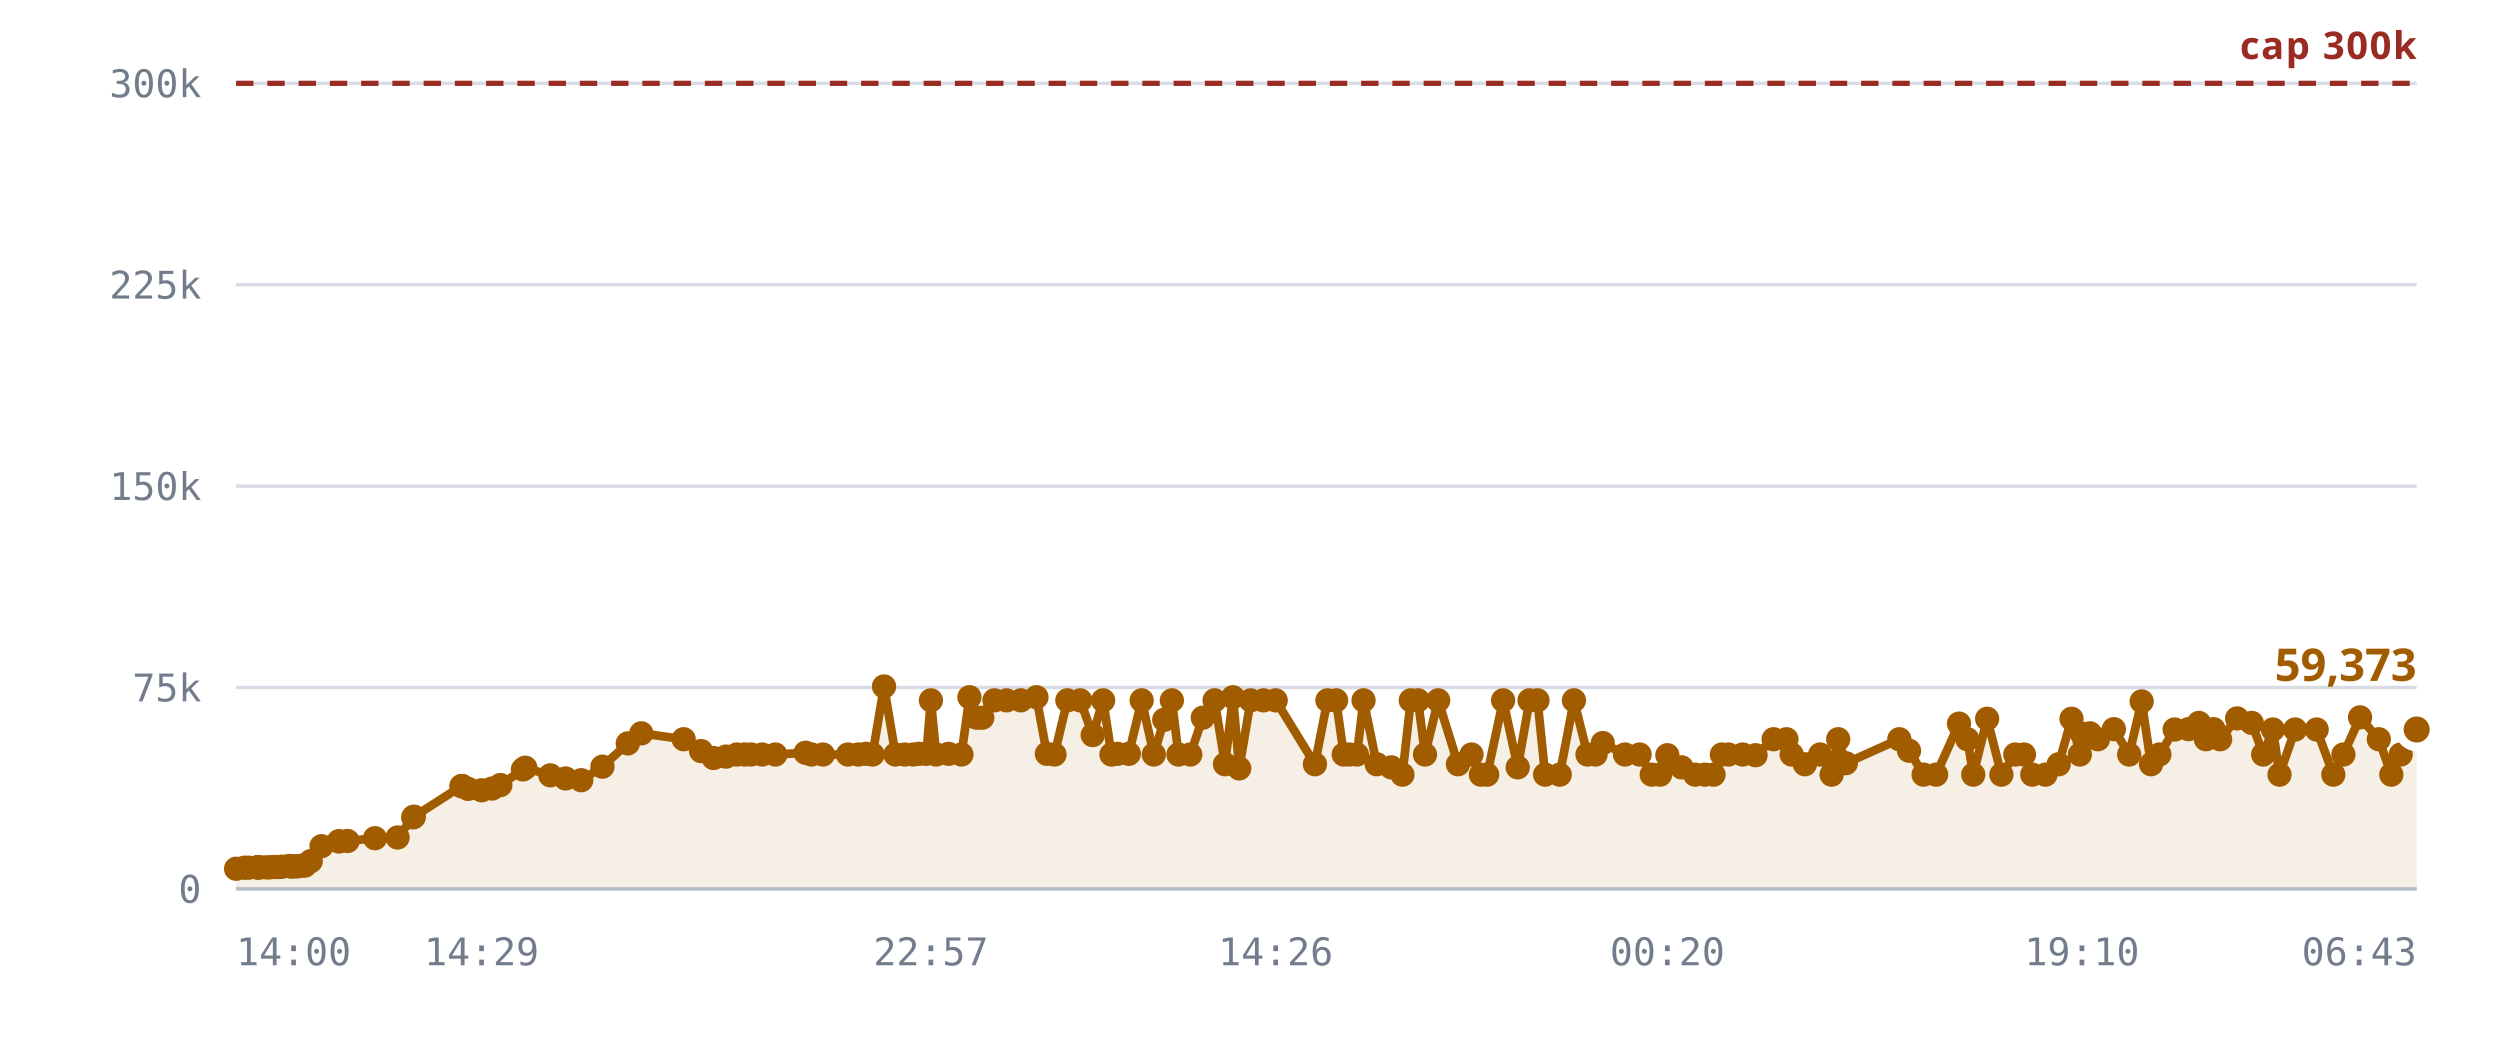
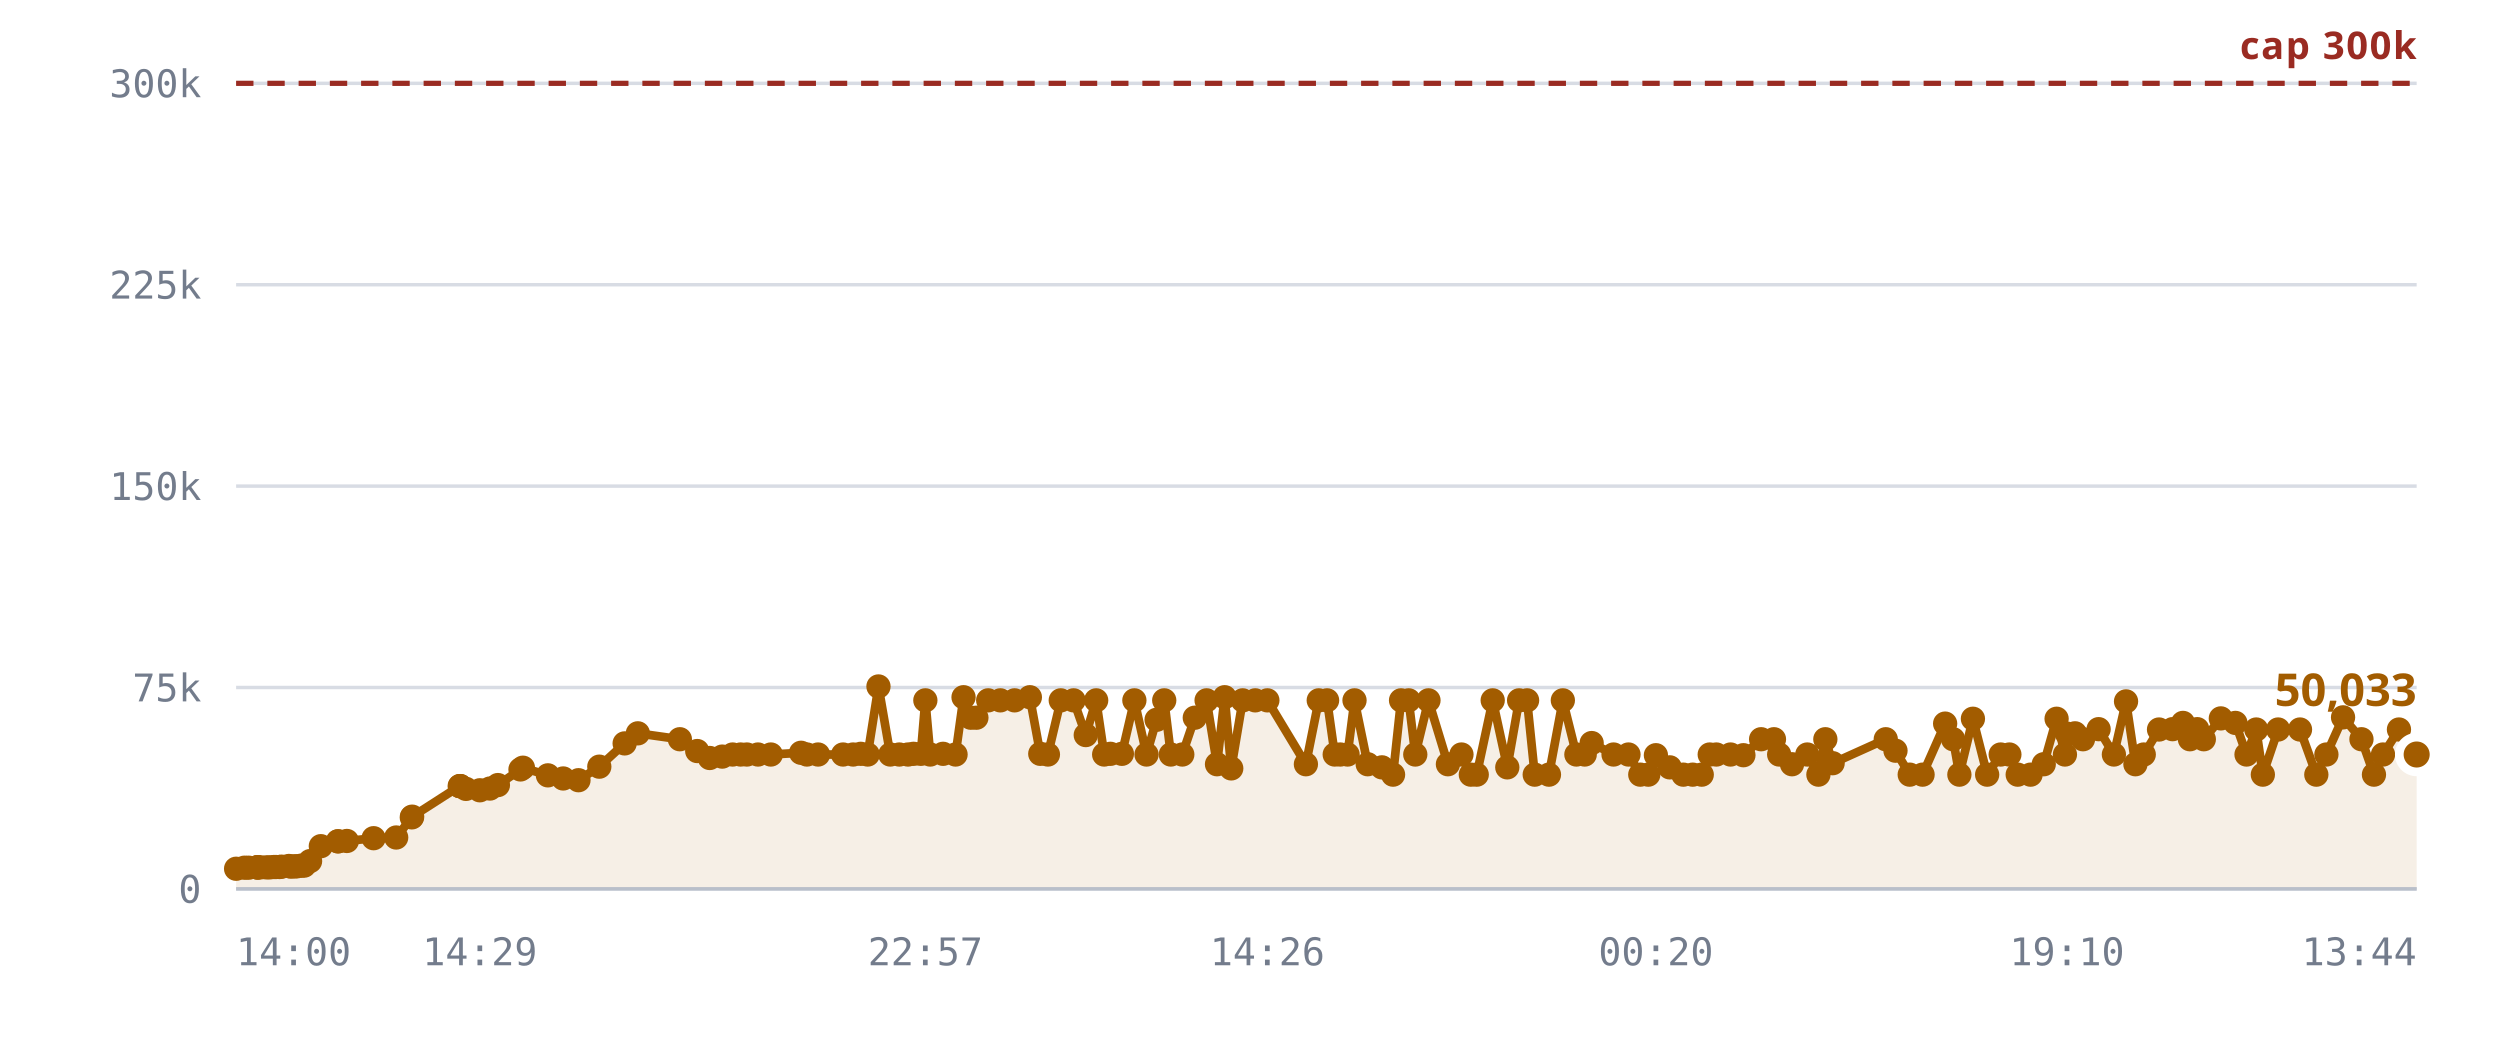
<svg xmlns="http://www.w3.org/2000/svg" viewBox="0 0 720 300" role="img" aria-label="Rooms against the 300,000 cap">
  <style>
    .grid      { stroke: var(--chart-grid, #d8dce4); stroke-width: 1; }
    .cap       { stroke: var(--chart-cap, #9a2b22); stroke-width: 1.5; stroke-dasharray: 5 4; }
    .cap-label { fill: var(--chart-cap, #9a2b22); font: 600 11px Archivo, system-ui, sans-serif; letter-spacing: .04em; }
    .tick      { fill: var(--chart-muted, #737c8c); font: 500 11px "IBM Plex Mono", ui-monospace, monospace; }
    .tick-y    { text-anchor: end; }
    .tick-x    { text-anchor: middle; }
    .series    { fill: none; stroke: var(--chart-line, #a25c00); stroke-width: 2.5; stroke-linejoin: round; stroke-linecap: round; }
    .fill      { fill: var(--chart-fill, rgba(162,92,0,.10)); stroke: none; }
    .dot       { fill: var(--chart-line, #a25c00); }
    .dot-last  { stroke: var(--chart-bg, #fff); stroke-width: 2.5; }
    .end-label { fill: var(--chart-line, #a25c00); font: 700 13px Archivo, system-ui, sans-serif; }
    .axis      { stroke: var(--chart-axis, #b9bfca); stroke-width: 1; }
  </style>
  <line x1="68" y1="256.0" x2="696" y2="256.0" class="grid" />
  <text x="58" y="260.0" class="tick tick-y">0</text>
  <line x1="68" y1="198.0" x2="696" y2="198.0" class="grid" />
  <text x="58" y="202.0" class="tick tick-y">75k</text>
  <line x1="68" y1="140.0" x2="696" y2="140.0" class="grid" />
  <text x="58" y="144.0" class="tick tick-y">150k</text>
  <line x1="68" y1="82.0" x2="696" y2="82.0" class="grid" />
  <text x="58" y="86.0" class="tick tick-y">225k</text>
  <line x1="68" y1="24.0" x2="696" y2="24.0" class="grid" />
  <text x="58" y="28.0" class="tick tick-y">300k</text>
-   <path d="M68.0,250.2 L70.4,249.9 L71.6,249.9 L74.1,249.8 L74.2,249.8 L74.2,249.8 L74.4,249.8 L75.1,249.8 L76.8,249.8 L77.7,249.8 L78.9,249.7 L79.6,249.7 L80.6,249.7 L81.2,249.6 L83.3,249.4 L83.9,249.6 L85.1,249.5 L85.7,249.5 L87.0,249.3 L87.8,249.3 L89.5,248.0 L92.6,243.7 L97.6,242.3 L97.6,242.3 L100.1,242.2 L108.0,241.4 L114.5,241.2 L119.0,235.4 L119.2,235.2 L132.9,226.4 L133.0,226.4 L133.1,226.4 L134.8,227.2 L138.7,227.6 L141.7,227.1 L144.1,226.1 L150.6,221.6 L151.3,221.1 L158.5,223.3 L162.9,224.2 L167.4,224.7 L173.5,220.8 L180.8,214.1 L184.7,211.2 L196.9,212.9 L201.9,216.3 L205.5,218.3 L209.1,217.9 L212.2,217.3 L214.5,217.3 L216.3,217.3 L219.5,217.3 L223.3,217.3 L232.0,216.8 L233.7,217.3 L237.0,217.3 L244.2,217.3 L247.2,217.3 L249.4,217.1 L251.3,217.3 L254.6,197.7 L257.9,217.3 L260.6,217.3 L263.0,217.3 L264.7,217.1 L266.8,217.1 L268.1,201.7 L269.6,217.3 L273.2,217.1 L276.9,217.3 L279.2,200.8 L281.3,206.7 L282.9,206.7 L286.4,201.7 L289.9,201.7 L294.0,201.7 L298.5,200.8 L301.5,217.1 L303.7,217.3 L307.4,201.7 L311.1,201.7 L314.7,211.7 L317.7,201.7 L320.1,217.3 L321.8,217.1 L325.1,217.1 L328.8,201.7 L332.3,217.3 L335.3,207.3 L337.5,201.7 L339.4,217.3 L342.8,217.3 L346.4,206.7 L349.8,201.7 L352.8,220.1 L355.1,200.8 L356.9,221.3 L360.2,201.7 L363.9,201.7 L367.4,201.7 L378.7,220.1 L382.3,201.7 L384.8,201.7 L387.0,217.3 L388.6,217.3 L390.8,217.3 L392.7,201.7 L396.5,220.1 L400.7,221.0 L403.9,223.1 L406.3,201.7 L408.4,201.7 L410.4,217.3 L414.2,201.7 L419.9,220.1 L423.8,217.3 L426.5,223.1 L428.3,223.1 L432.9,201.7 L437.1,221.0 L440.5,201.7 L442.8,201.7 L445.0,223.1 L449.2,223.1 L453.3,201.7 L457.2,217.3 L459.5,217.3 L461.6,214.0 L468.0,217.3 L472.2,217.3 L475.7,223.1 L478.1,223.1 L480.2,217.5 L484.3,221.0 L488.2,223.1 L491.0,223.1 L493.5,223.1 L495.9,217.3 L497.8,217.3 L501.9,217.3 L505.6,217.5 L510.8,212.9 L514.5,212.9 L516.0,217.3 L519.8,220.1 L524.2,217.3 L527.5,223.1 L529.4,212.9 L531.6,219.8 L547.0,212.9 L549.8,216.2 L554.0,223.1 L557.6,223.1 L564.2,208.4 L566.6,212.9 L568.3,223.1 L572.3,207.0 L576.4,223.1 L580.4,217.3 L582.9,217.3 L585.3,223.1 L589.1,223.1 L592.9,220.1 L596.6,207.0 L599.0,217.3 L599.6,211.3 L601.9,211.2 L604.2,212.9 L608.8,210.0 L613.2,217.3 L616.8,202.0 L619.5,220.1 L621.9,217.3 L626.3,210.1 L630.3,210.0 L633.3,208.2 L635.3,212.9 L637.5,210.0 L639.4,212.9 L644.3,206.9 L648.5,208.2 L651.8,217.3 L654.6,210.1 L656.5,223.1 L661.0,210.1 L667.2,210.1 L672.0,223.1 L674.9,217.3 L679.7,206.6 L685.1,212.9 L688.7,223.1 L691.4,217.3 L696.0,210.1 L696.0,256.0 L68.0,256.0 Z" class="fill" />
+   <path d="M68.0,250.2 L70.4,249.9 L71.6,249.9 L74.0,249.8 L74.1,249.8 L74.1,249.8 L74.4,249.8 L75.0,249.8 L76.7,249.8 L77.7,249.8 L78.9,249.7 L79.5,249.7 L80.5,249.7 L81.1,249.6 L83.2,249.4 L83.8,249.6 L84.9,249.5 L85.5,249.5 L86.8,249.3 L87.6,249.3 L89.3,248.0 L92.4,243.7 L97.3,242.3 L97.4,242.3 L99.9,242.2 L107.6,241.4 L114.1,241.2 L118.6,235.4 L118.7,235.2 L132.4,226.4 L132.5,226.4 L132.6,226.4 L134.2,227.2 L138.2,227.6 L141.1,227.1 L143.4,226.1 L149.9,221.6 L150.6,221.1 L157.8,223.3 L162.2,224.2 L166.6,224.7 L172.6,220.8 L179.9,214.1 L183.7,211.2 L195.8,212.9 L200.8,216.3 L204.4,218.3 L208.0,217.9 L211.0,217.3 L213.3,217.3 L215.1,217.3 L218.3,217.3 L222.0,217.3 L230.7,216.8 L232.4,217.3 L235.6,217.3 L242.8,217.3 L245.7,217.3 L247.9,217.1 L249.9,217.3 L253.0,197.7 L256.4,217.3 L259.0,217.3 L261.5,217.3 L263.1,217.1 L265.2,217.1 L266.5,201.7 L267.9,217.3 L271.6,217.1 L275.2,217.3 L277.5,200.8 L279.6,206.7 L281.2,206.7 L284.6,201.7 L288.1,201.7 L292.2,201.7 L296.6,200.8 L299.6,217.1 L301.8,217.3 L305.5,201.7 L309.2,201.7 L312.7,211.7 L315.7,201.7 L318.0,217.3 L319.8,217.1 L323.1,217.1 L326.7,201.7 L330.2,217.3 L333.1,207.3 L335.3,201.7 L337.2,217.3 L340.5,217.3 L344.1,206.7 L347.5,201.7 L350.5,220.1 L352.7,200.8 L354.6,221.3 L357.9,201.7 L361.5,201.7 L365.0,201.7 L376.1,220.1 L379.8,201.7 L382.2,201.7 L384.4,217.3 L386.0,217.3 L388.1,217.3 L390.1,201.7 L393.9,220.1 L398.0,221.0 L401.2,223.1 L403.5,201.7 L405.7,201.7 L407.6,217.3 L411.4,201.7 L417.0,220.1 L420.9,217.3 L423.6,223.1 L425.3,223.1 L429.9,201.7 L434.1,221.0 L437.5,201.7 L439.8,201.7 L442.0,223.1 L446.1,223.1 L450.1,201.7 L454.0,217.3 L456.4,217.3 L458.4,214.0 L464.7,217.3 L469.0,217.3 L472.4,223.1 L474.7,223.1 L476.9,217.5 L480.9,221.0 L484.8,223.1 L487.5,223.1 L490.1,223.1 L492.4,217.3 L494.3,217.3 L498.4,217.3 L502.1,217.5 L507.2,212.9 L510.9,212.9 L512.4,217.3 L516.1,220.1 L520.5,217.3 L523.7,223.1 L525.7,212.9 L527.8,219.8 L543.1,212.9 L545.9,216.2 L550.0,223.1 L553.7,223.1 L560.2,208.4 L562.5,212.9 L564.3,223.1 L568.2,207.0 L572.3,223.1 L576.2,217.3 L578.7,217.3 L581.1,223.1 L584.8,223.1 L588.6,220.1 L592.3,207.0 L594.7,217.3 L595.3,211.3 L597.6,211.2 L599.9,212.9 L604.4,210.0 L608.8,217.3 L612.3,202.0 L615.0,220.1 L617.4,217.3 L621.8,210.1 L625.7,210.0 L628.7,208.2 L630.7,212.9 L632.8,210.0 L634.7,212.9 L639.6,206.9 L643.8,208.2 L647.0,217.3 L649.8,210.1 L651.7,223.1 L656.1,210.1 L662.4,210.1 L667.1,223.1 L670.0,217.3 L674.8,206.6 L680.1,212.9 L683.7,223.1 L686.3,217.3 L690.9,210.1 L696.0,217.3 L696.0,256.0 L68.0,256.0 Z" class="fill" />
  <line x1="68" y1="24.0" x2="696" y2="24.0" class="cap" />
  <text x="696" y="17.0" class="cap-label" text-anchor="end">cap 300k</text>
-   <path d="M68.0,250.2 L70.4,249.9 L71.6,249.9 L74.1,249.8 L74.2,249.8 L74.2,249.8 L74.4,249.8 L75.1,249.8 L76.8,249.8 L77.7,249.8 L78.9,249.7 L79.6,249.7 L80.6,249.7 L81.2,249.6 L83.3,249.4 L83.9,249.6 L85.1,249.5 L85.7,249.5 L87.0,249.3 L87.8,249.3 L89.5,248.0 L92.6,243.7 L97.6,242.3 L97.6,242.3 L100.1,242.2 L108.0,241.4 L114.5,241.2 L119.0,235.4 L119.2,235.2 L132.9,226.4 L133.0,226.4 L133.1,226.4 L134.8,227.2 L138.7,227.6 L141.7,227.1 L144.1,226.1 L150.6,221.6 L151.3,221.1 L158.5,223.3 L162.9,224.2 L167.4,224.7 L173.5,220.8 L180.8,214.1 L184.7,211.2 L196.9,212.9 L201.9,216.3 L205.5,218.3 L209.1,217.9 L212.2,217.3 L214.5,217.3 L216.3,217.3 L219.5,217.3 L223.3,217.3 L232.0,216.8 L233.7,217.3 L237.0,217.3 L244.2,217.3 L247.2,217.3 L249.4,217.1 L251.3,217.3 L254.6,197.7 L257.9,217.3 L260.6,217.3 L263.0,217.3 L264.7,217.1 L266.8,217.1 L268.1,201.7 L269.6,217.3 L273.2,217.1 L276.9,217.3 L279.2,200.8 L281.3,206.7 L282.9,206.7 L286.4,201.7 L289.9,201.7 L294.0,201.7 L298.5,200.8 L301.5,217.1 L303.7,217.3 L307.4,201.7 L311.1,201.7 L314.7,211.7 L317.7,201.7 L320.1,217.3 L321.8,217.1 L325.1,217.1 L328.8,201.7 L332.3,217.3 L335.3,207.3 L337.5,201.7 L339.4,217.3 L342.8,217.3 L346.4,206.7 L349.8,201.7 L352.8,220.1 L355.1,200.8 L356.9,221.3 L360.2,201.7 L363.9,201.7 L367.4,201.7 L378.7,220.1 L382.3,201.7 L384.8,201.7 L387.0,217.3 L388.6,217.3 L390.8,217.3 L392.7,201.7 L396.5,220.1 L400.7,221.0 L403.9,223.1 L406.3,201.7 L408.4,201.7 L410.4,217.3 L414.2,201.7 L419.9,220.1 L423.8,217.3 L426.5,223.1 L428.3,223.1 L432.9,201.7 L437.1,221.0 L440.5,201.7 L442.8,201.7 L445.0,223.1 L449.2,223.1 L453.3,201.7 L457.2,217.3 L459.5,217.3 L461.6,214.0 L468.0,217.3 L472.2,217.3 L475.7,223.1 L478.1,223.1 L480.2,217.5 L484.3,221.0 L488.2,223.1 L491.0,223.1 L493.5,223.1 L495.9,217.3 L497.8,217.3 L501.9,217.3 L505.6,217.5 L510.8,212.9 L514.5,212.9 L516.0,217.3 L519.8,220.1 L524.2,217.3 L527.5,223.1 L529.4,212.9 L531.6,219.8 L547.0,212.9 L549.8,216.2 L554.0,223.1 L557.6,223.1 L564.2,208.4 L566.6,212.9 L568.3,223.1 L572.3,207.0 L576.4,223.1 L580.4,217.3 L582.9,217.3 L585.3,223.1 L589.1,223.1 L592.9,220.1 L596.6,207.0 L599.0,217.3 L599.6,211.3 L601.9,211.2 L604.2,212.9 L608.8,210.0 L613.2,217.3 L616.8,202.0 L619.5,220.1 L621.9,217.3 L626.3,210.1 L630.3,210.0 L633.3,208.2 L635.3,212.9 L637.5,210.0 L639.4,212.9 L644.3,206.9 L648.5,208.2 L651.8,217.3 L654.6,210.1 L656.5,223.1 L661.0,210.1 L667.2,210.1 L672.0,223.1 L674.9,217.3 L679.7,206.6 L685.1,212.9 L688.7,223.1 L691.4,217.3 L696.0,210.1" class="series" />
+   <path d="M68.0,250.2 L70.4,249.9 L71.6,249.9 L74.0,249.8 L74.1,249.8 L74.1,249.8 L74.4,249.8 L75.0,249.8 L76.7,249.8 L77.7,249.8 L78.9,249.7 L79.5,249.7 L80.5,249.7 L81.1,249.6 L83.2,249.4 L83.8,249.6 L84.9,249.5 L85.5,249.5 L86.8,249.3 L87.6,249.3 L89.3,248.0 L92.4,243.7 L97.3,242.3 L97.4,242.3 L99.9,242.2 L107.6,241.4 L114.1,241.2 L118.6,235.4 L118.7,235.2 L132.4,226.4 L132.5,226.4 L132.6,226.4 L134.2,227.2 L138.2,227.6 L141.1,227.1 L143.4,226.1 L149.9,221.6 L150.6,221.1 L157.8,223.3 L162.2,224.2 L166.6,224.7 L172.6,220.8 L179.9,214.1 L183.7,211.2 L195.8,212.9 L200.8,216.3 L204.4,218.3 L208.0,217.9 L211.0,217.3 L213.3,217.3 L215.1,217.3 L218.3,217.3 L222.0,217.3 L230.7,216.8 L232.4,217.3 L235.6,217.3 L242.8,217.3 L245.7,217.3 L247.9,217.1 L249.9,217.3 L253.0,197.7 L256.4,217.3 L259.0,217.3 L261.5,217.3 L263.1,217.1 L265.2,217.1 L266.5,201.7 L267.9,217.3 L271.6,217.1 L275.2,217.3 L277.5,200.8 L279.6,206.7 L281.2,206.7 L284.6,201.7 L288.1,201.7 L292.2,201.7 L296.6,200.8 L299.6,217.1 L301.8,217.3 L305.5,201.7 L309.2,201.7 L312.7,211.7 L315.7,201.7 L318.0,217.3 L319.8,217.1 L323.1,217.1 L326.7,201.7 L330.2,217.3 L333.1,207.3 L335.3,201.7 L337.2,217.3 L340.5,217.3 L344.1,206.7 L347.5,201.7 L350.5,220.1 L352.7,200.8 L354.6,221.3 L357.9,201.7 L361.5,201.7 L365.0,201.7 L376.1,220.1 L379.8,201.7 L382.2,201.7 L384.4,217.3 L386.0,217.3 L388.1,217.3 L390.1,201.7 L393.9,220.1 L398.0,221.0 L401.2,223.1 L403.5,201.7 L405.7,201.7 L407.6,217.3 L411.4,201.7 L417.0,220.1 L420.9,217.3 L423.6,223.1 L425.3,223.1 L429.9,201.7 L434.1,221.0 L437.5,201.7 L439.8,201.7 L442.0,223.1 L446.1,223.1 L450.1,201.7 L454.0,217.3 L456.4,217.3 L458.4,214.0 L464.7,217.3 L469.0,217.3 L472.4,223.1 L474.7,223.1 L476.9,217.5 L480.9,221.0 L484.8,223.1 L487.5,223.1 L490.1,223.1 L492.4,217.3 L494.3,217.3 L498.4,217.3 L502.1,217.5 L507.2,212.9 L510.9,212.9 L512.4,217.3 L516.1,220.1 L520.5,217.3 L523.7,223.1 L525.7,212.9 L527.8,219.8 L543.1,212.9 L545.9,216.2 L550.0,223.1 L553.7,223.1 L560.2,208.4 L562.5,212.9 L564.3,223.1 L568.2,207.0 L572.3,223.1 L576.2,217.3 L578.7,217.3 L581.1,223.1 L584.8,223.1 L588.6,220.1 L592.3,207.0 L594.7,217.3 L595.3,211.3 L597.6,211.2 L599.9,212.9 L604.4,210.0 L608.8,217.3 L612.3,202.0 L615.0,220.1 L617.4,217.3 L621.8,210.1 L625.7,210.0 L628.7,208.2 L630.7,212.9 L632.8,210.0 L634.7,212.9 L639.6,206.9 L643.8,208.2 L647.0,217.3 L649.8,210.1 L651.7,223.1 L656.1,210.1 L662.4,210.1 L667.1,223.1 L670.0,217.3 L674.8,206.6 L680.1,212.9 L683.7,223.1 L686.3,217.3 L690.9,210.1 L696.0,217.3" class="series" />
  <circle cx="68.0" cy="250.2" r="3.5" class="dot" />
  <circle cx="70.4" cy="249.9" r="3.5" class="dot" />
  <circle cx="71.6" cy="249.9" r="3.5" class="dot" />
+   <circle cx="74.0" cy="249.8" r="3.5" class="dot" />
  <circle cx="74.1" cy="249.8" r="3.5" class="dot" />
-   <circle cx="74.2" cy="249.8" r="3.5" class="dot" />
-   <circle cx="74.2" cy="249.8" r="3.5" class="dot" />
+   <circle cx="74.1" cy="249.8" r="3.5" class="dot" />
  <circle cx="74.4" cy="249.8" r="3.5" class="dot" />
-   <circle cx="75.1" cy="249.8" r="3.5" class="dot" />
-   <circle cx="76.8" cy="249.8" r="3.5" class="dot" />
+   <circle cx="75.0" cy="249.8" r="3.5" class="dot" />
+   <circle cx="76.7" cy="249.8" r="3.5" class="dot" />
  <circle cx="77.7" cy="249.8" r="3.5" class="dot" />
  <circle cx="78.9" cy="249.7" r="3.5" class="dot" />
-   <circle cx="79.6" cy="249.7" r="3.5" class="dot" />
-   <circle cx="80.6" cy="249.7" r="3.5" class="dot" />
-   <circle cx="81.2" cy="249.6" r="3.5" class="dot" />
-   <circle cx="83.3" cy="249.4" r="3.5" class="dot" />
-   <circle cx="83.9" cy="249.6" r="3.5" class="dot" />
-   <circle cx="85.1" cy="249.5" r="3.5" class="dot" />
-   <circle cx="85.7" cy="249.5" r="3.5" class="dot" />
-   <circle cx="87.0" cy="249.3" r="3.5" class="dot" />
-   <circle cx="87.8" cy="249.3" r="3.5" class="dot" />
-   <circle cx="89.5" cy="248.0" r="3.5" class="dot" />
-   <circle cx="92.6" cy="243.7" r="3.5" class="dot" />
-   <circle cx="97.6" cy="242.3" r="3.5" class="dot" />
-   <circle cx="97.6" cy="242.3" r="3.5" class="dot" />
-   <circle cx="100.1" cy="242.2" r="3.5" class="dot" />
-   <circle cx="108.0" cy="241.4" r="3.5" class="dot" />
-   <circle cx="114.5" cy="241.2" r="3.5" class="dot" />
-   <circle cx="119.0" cy="235.4" r="3.5" class="dot" />
-   <circle cx="119.2" cy="235.2" r="3.5" class="dot" />
-   <circle cx="132.9" cy="226.4" r="3.5" class="dot" />
-   <circle cx="133.0" cy="226.4" r="3.5" class="dot" />
-   <circle cx="133.1" cy="226.4" r="3.5" class="dot" />
-   <circle cx="134.8" cy="227.2" r="3.5" class="dot" />
-   <circle cx="138.7" cy="227.6" r="3.5" class="dot" />
-   <circle cx="141.7" cy="227.1" r="3.5" class="dot" />
-   <circle cx="144.1" cy="226.1" r="3.5" class="dot" />
-   <circle cx="150.6" cy="221.6" r="3.5" class="dot" />
-   <circle cx="151.3" cy="221.1" r="3.5" class="dot" />
-   <circle cx="158.5" cy="223.3" r="3.5" class="dot" />
-   <circle cx="162.9" cy="224.2" r="3.5" class="dot" />
-   <circle cx="167.4" cy="224.7" r="3.5" class="dot" />
-   <circle cx="173.5" cy="220.8" r="3.5" class="dot" />
-   <circle cx="180.8" cy="214.1" r="3.5" class="dot" />
-   <circle cx="184.7" cy="211.2" r="3.5" class="dot" />
-   <circle cx="196.9" cy="212.9" r="3.5" class="dot" />
-   <circle cx="201.9" cy="216.3" r="3.5" class="dot" />
-   <circle cx="205.5" cy="218.3" r="3.5" class="dot" />
-   <circle cx="209.1" cy="217.9" r="3.5" class="dot" />
-   <circle cx="212.2" cy="217.3" r="3.5" class="dot" />
-   <circle cx="214.5" cy="217.3" r="3.5" class="dot" />
-   <circle cx="216.3" cy="217.3" r="3.5" class="dot" />
-   <circle cx="219.5" cy="217.3" r="3.5" class="dot" />
-   <circle cx="223.3" cy="217.3" r="3.5" class="dot" />
-   <circle cx="232.0" cy="216.8" r="3.5" class="dot" />
-   <circle cx="233.7" cy="217.3" r="3.5" class="dot" />
-   <circle cx="237.0" cy="217.3" r="3.5" class="dot" />
-   <circle cx="244.2" cy="217.3" r="3.5" class="dot" />
-   <circle cx="247.2" cy="217.3" r="3.5" class="dot" />
-   <circle cx="249.4" cy="217.1" r="3.5" class="dot" />
-   <circle cx="251.3" cy="217.3" r="3.5" class="dot" />
-   <circle cx="254.6" cy="197.7" r="3.5" class="dot" />
-   <circle cx="257.9" cy="217.3" r="3.5" class="dot" />
-   <circle cx="260.6" cy="217.3" r="3.5" class="dot" />
-   <circle cx="263.0" cy="217.3" r="3.5" class="dot" />
-   <circle cx="264.7" cy="217.1" r="3.5" class="dot" />
-   <circle cx="266.8" cy="217.1" r="3.5" class="dot" />
-   <circle cx="268.1" cy="201.7" r="3.5" class="dot" />
-   <circle cx="269.6" cy="217.3" r="3.5" class="dot" />
-   <circle cx="273.2" cy="217.1" r="3.5" class="dot" />
-   <circle cx="276.9" cy="217.3" r="3.5" class="dot" />
-   <circle cx="279.2" cy="200.8" r="3.5" class="dot" />
-   <circle cx="281.3" cy="206.7" r="3.5" class="dot" />
-   <circle cx="282.9" cy="206.7" r="3.5" class="dot" />
-   <circle cx="286.4" cy="201.7" r="3.5" class="dot" />
-   <circle cx="289.9" cy="201.7" r="3.5" class="dot" />
-   <circle cx="294.0" cy="201.7" r="3.5" class="dot" />
-   <circle cx="298.5" cy="200.8" r="3.5" class="dot" />
-   <circle cx="301.5" cy="217.1" r="3.5" class="dot" />
-   <circle cx="303.7" cy="217.3" r="3.5" class="dot" />
-   <circle cx="307.4" cy="201.7" r="3.5" class="dot" />
-   <circle cx="311.1" cy="201.7" r="3.5" class="dot" />
-   <circle cx="314.7" cy="211.7" r="3.5" class="dot" />
-   <circle cx="317.7" cy="201.7" r="3.5" class="dot" />
-   <circle cx="320.1" cy="217.3" r="3.5" class="dot" />
-   <circle cx="321.8" cy="217.1" r="3.5" class="dot" />
-   <circle cx="325.1" cy="217.1" r="3.5" class="dot" />
-   <circle cx="328.8" cy="201.7" r="3.5" class="dot" />
-   <circle cx="332.3" cy="217.3" r="3.5" class="dot" />
-   <circle cx="335.3" cy="207.3" r="3.5" class="dot" />
-   <circle cx="337.5" cy="201.7" r="3.5" class="dot" />
-   <circle cx="339.4" cy="217.3" r="3.5" class="dot" />
-   <circle cx="342.8" cy="217.3" r="3.5" class="dot" />
-   <circle cx="346.4" cy="206.7" r="3.5" class="dot" />
-   <circle cx="349.8" cy="201.7" r="3.5" class="dot" />
-   <circle cx="352.8" cy="220.1" r="3.5" class="dot" />
-   <circle cx="355.1" cy="200.8" r="3.5" class="dot" />
-   <circle cx="356.9" cy="221.3" r="3.5" class="dot" />
-   <circle cx="360.2" cy="201.7" r="3.5" class="dot" />
-   <circle cx="363.9" cy="201.7" r="3.5" class="dot" />
-   <circle cx="367.4" cy="201.7" r="3.5" class="dot" />
-   <circle cx="378.7" cy="220.1" r="3.5" class="dot" />
-   <circle cx="382.3" cy="201.7" r="3.5" class="dot" />
-   <circle cx="384.8" cy="201.7" r="3.5" class="dot" />
-   <circle cx="387.0" cy="217.3" r="3.5" class="dot" />
-   <circle cx="388.6" cy="217.3" r="3.5" class="dot" />
-   <circle cx="390.8" cy="217.3" r="3.5" class="dot" />
-   <circle cx="392.7" cy="201.7" r="3.5" class="dot" />
-   <circle cx="396.5" cy="220.1" r="3.5" class="dot" />
-   <circle cx="400.7" cy="221.0" r="3.5" class="dot" />
-   <circle cx="403.9" cy="223.1" r="3.5" class="dot" />
-   <circle cx="406.3" cy="201.7" r="3.5" class="dot" />
-   <circle cx="408.4" cy="201.7" r="3.5" class="dot" />
-   <circle cx="410.4" cy="217.3" r="3.5" class="dot" />
-   <circle cx="414.2" cy="201.7" r="3.5" class="dot" />
-   <circle cx="419.9" cy="220.1" r="3.5" class="dot" />
-   <circle cx="423.8" cy="217.3" r="3.5" class="dot" />
-   <circle cx="426.5" cy="223.1" r="3.5" class="dot" />
-   <circle cx="428.3" cy="223.1" r="3.5" class="dot" />
-   <circle cx="432.9" cy="201.7" r="3.5" class="dot" />
-   <circle cx="437.1" cy="221.0" r="3.5" class="dot" />
-   <circle cx="440.5" cy="201.7" r="3.5" class="dot" />
-   <circle cx="442.8" cy="201.7" r="3.5" class="dot" />
-   <circle cx="445.0" cy="223.1" r="3.5" class="dot" />
-   <circle cx="449.2" cy="223.1" r="3.5" class="dot" />
-   <circle cx="453.3" cy="201.7" r="3.5" class="dot" />
-   <circle cx="457.2" cy="217.3" r="3.5" class="dot" />
-   <circle cx="459.5" cy="217.3" r="3.5" class="dot" />
-   <circle cx="461.6" cy="214.0" r="3.5" class="dot" />
-   <circle cx="468.0" cy="217.3" r="3.5" class="dot" />
-   <circle cx="472.2" cy="217.3" r="3.5" class="dot" />
-   <circle cx="475.7" cy="223.1" r="3.5" class="dot" />
-   <circle cx="478.1" cy="223.1" r="3.5" class="dot" />
-   <circle cx="480.2" cy="217.5" r="3.5" class="dot" />
-   <circle cx="484.3" cy="221.0" r="3.5" class="dot" />
-   <circle cx="488.2" cy="223.1" r="3.5" class="dot" />
-   <circle cx="491.0" cy="223.1" r="3.5" class="dot" />
-   <circle cx="493.5" cy="223.1" r="3.5" class="dot" />
-   <circle cx="495.9" cy="217.3" r="3.5" class="dot" />
-   <circle cx="497.8" cy="217.3" r="3.5" class="dot" />
-   <circle cx="501.9" cy="217.3" r="3.5" class="dot" />
-   <circle cx="505.6" cy="217.5" r="3.5" class="dot" />
-   <circle cx="510.8" cy="212.9" r="3.5" class="dot" />
-   <circle cx="514.5" cy="212.9" r="3.5" class="dot" />
-   <circle cx="516.0" cy="217.3" r="3.5" class="dot" />
-   <circle cx="519.8" cy="220.1" r="3.5" class="dot" />
-   <circle cx="524.2" cy="217.3" r="3.5" class="dot" />
-   <circle cx="527.5" cy="223.1" r="3.5" class="dot" />
-   <circle cx="529.4" cy="212.9" r="3.5" class="dot" />
-   <circle cx="531.6" cy="219.8" r="3.5" class="dot" />
-   <circle cx="547.0" cy="212.9" r="3.5" class="dot" />
-   <circle cx="549.8" cy="216.2" r="3.5" class="dot" />
-   <circle cx="554.0" cy="223.1" r="3.5" class="dot" />
-   <circle cx="557.6" cy="223.1" r="3.5" class="dot" />
-   <circle cx="564.2" cy="208.4" r="3.5" class="dot" />
-   <circle cx="566.6" cy="212.9" r="3.5" class="dot" />
-   <circle cx="568.3" cy="223.1" r="3.5" class="dot" />
-   <circle cx="572.3" cy="207.0" r="3.5" class="dot" />
-   <circle cx="576.4" cy="223.1" r="3.5" class="dot" />
-   <circle cx="580.4" cy="217.3" r="3.5" class="dot" />
-   <circle cx="582.9" cy="217.3" r="3.5" class="dot" />
-   <circle cx="585.3" cy="223.1" r="3.5" class="dot" />
-   <circle cx="589.1" cy="223.1" r="3.5" class="dot" />
-   <circle cx="592.9" cy="220.1" r="3.5" class="dot" />
-   <circle cx="596.6" cy="207.0" r="3.5" class="dot" />
-   <circle cx="599.0" cy="217.3" r="3.5" class="dot" />
-   <circle cx="599.6" cy="211.3" r="3.5" class="dot" />
-   <circle cx="601.9" cy="211.2" r="3.5" class="dot" />
-   <circle cx="604.2" cy="212.9" r="3.5" class="dot" />
-   <circle cx="608.8" cy="210.0" r="3.5" class="dot" />
-   <circle cx="613.2" cy="217.3" r="3.5" class="dot" />
-   <circle cx="616.8" cy="202.0" r="3.5" class="dot" />
-   <circle cx="619.5" cy="220.1" r="3.5" class="dot" />
-   <circle cx="621.9" cy="217.3" r="3.5" class="dot" />
-   <circle cx="626.3" cy="210.1" r="3.5" class="dot" />
-   <circle cx="630.3" cy="210.0" r="3.5" class="dot" />
-   <circle cx="633.3" cy="208.2" r="3.5" class="dot" />
-   <circle cx="635.3" cy="212.9" r="3.5" class="dot" />
-   <circle cx="637.5" cy="210.0" r="3.5" class="dot" />
-   <circle cx="639.4" cy="212.9" r="3.5" class="dot" />
-   <circle cx="644.3" cy="206.9" r="3.5" class="dot" />
-   <circle cx="648.5" cy="208.2" r="3.5" class="dot" />
-   <circle cx="651.8" cy="217.3" r="3.5" class="dot" />
-   <circle cx="654.6" cy="210.1" r="3.5" class="dot" />
-   <circle cx="656.5" cy="223.1" r="3.5" class="dot" />
-   <circle cx="661.0" cy="210.1" r="3.5" class="dot" />
-   <circle cx="667.2" cy="210.1" r="3.5" class="dot" />
-   <circle cx="672.0" cy="223.1" r="3.5" class="dot" />
-   <circle cx="674.9" cy="217.3" r="3.5" class="dot" />
-   <circle cx="679.7" cy="206.6" r="3.5" class="dot" />
-   <circle cx="685.1" cy="212.9" r="3.5" class="dot" />
-   <circle cx="688.7" cy="223.1" r="3.5" class="dot" />
-   <circle cx="691.4" cy="217.3" r="3.5" class="dot" />
-   <circle cx="696.0" cy="210.1" r="5" class="dot dot-last" />
-   <text x="696.0" y="196.1" class="end-label" text-anchor="end">59,373</text>
+   <circle cx="79.5" cy="249.7" r="3.5" class="dot" />
+   <circle cx="80.5" cy="249.7" r="3.5" class="dot" />
+   <circle cx="81.1" cy="249.6" r="3.5" class="dot" />
+   <circle cx="83.2" cy="249.4" r="3.5" class="dot" />
+   <circle cx="83.8" cy="249.6" r="3.5" class="dot" />
+   <circle cx="84.9" cy="249.5" r="3.5" class="dot" />
+   <circle cx="85.5" cy="249.5" r="3.5" class="dot" />
+   <circle cx="86.8" cy="249.3" r="3.5" class="dot" />
+   <circle cx="87.6" cy="249.3" r="3.5" class="dot" />
+   <circle cx="89.3" cy="248.0" r="3.5" class="dot" />
+   <circle cx="92.4" cy="243.7" r="3.5" class="dot" />
+   <circle cx="97.3" cy="242.3" r="3.5" class="dot" />
+   <circle cx="97.4" cy="242.3" r="3.5" class="dot" />
+   <circle cx="99.9" cy="242.2" r="3.5" class="dot" />
+   <circle cx="107.6" cy="241.4" r="3.5" class="dot" />
+   <circle cx="114.1" cy="241.2" r="3.5" class="dot" />
+   <circle cx="118.6" cy="235.4" r="3.5" class="dot" />
+   <circle cx="118.7" cy="235.2" r="3.5" class="dot" />
+   <circle cx="132.4" cy="226.4" r="3.5" class="dot" />
+   <circle cx="132.5" cy="226.4" r="3.5" class="dot" />
+   <circle cx="132.6" cy="226.4" r="3.5" class="dot" />
+   <circle cx="134.2" cy="227.2" r="3.5" class="dot" />
+   <circle cx="138.2" cy="227.6" r="3.5" class="dot" />
+   <circle cx="141.1" cy="227.1" r="3.5" class="dot" />
+   <circle cx="143.4" cy="226.1" r="3.5" class="dot" />
+   <circle cx="149.9" cy="221.6" r="3.5" class="dot" />
+   <circle cx="150.6" cy="221.1" r="3.5" class="dot" />
+   <circle cx="157.8" cy="223.3" r="3.5" class="dot" />
+   <circle cx="162.2" cy="224.2" r="3.5" class="dot" />
+   <circle cx="166.6" cy="224.7" r="3.5" class="dot" />
+   <circle cx="172.6" cy="220.8" r="3.5" class="dot" />
+   <circle cx="179.9" cy="214.1" r="3.5" class="dot" />
+   <circle cx="183.7" cy="211.2" r="3.5" class="dot" />
+   <circle cx="195.8" cy="212.9" r="3.5" class="dot" />
+   <circle cx="200.8" cy="216.3" r="3.5" class="dot" />
+   <circle cx="204.4" cy="218.3" r="3.5" class="dot" />
+   <circle cx="208.0" cy="217.9" r="3.5" class="dot" />
+   <circle cx="211.0" cy="217.3" r="3.5" class="dot" />
+   <circle cx="213.3" cy="217.3" r="3.5" class="dot" />
+   <circle cx="215.1" cy="217.3" r="3.5" class="dot" />
+   <circle cx="218.3" cy="217.3" r="3.5" class="dot" />
+   <circle cx="222.0" cy="217.3" r="3.5" class="dot" />
+   <circle cx="230.7" cy="216.8" r="3.5" class="dot" />
+   <circle cx="232.4" cy="217.3" r="3.5" class="dot" />
+   <circle cx="235.6" cy="217.3" r="3.5" class="dot" />
+   <circle cx="242.8" cy="217.3" r="3.5" class="dot" />
+   <circle cx="245.7" cy="217.3" r="3.5" class="dot" />
+   <circle cx="247.9" cy="217.1" r="3.5" class="dot" />
+   <circle cx="249.9" cy="217.3" r="3.5" class="dot" />
+   <circle cx="253.0" cy="197.7" r="3.5" class="dot" />
+   <circle cx="256.4" cy="217.3" r="3.5" class="dot" />
+   <circle cx="259.0" cy="217.3" r="3.5" class="dot" />
+   <circle cx="261.5" cy="217.3" r="3.5" class="dot" />
+   <circle cx="263.1" cy="217.1" r="3.5" class="dot" />
+   <circle cx="265.2" cy="217.1" r="3.5" class="dot" />
+   <circle cx="266.5" cy="201.7" r="3.5" class="dot" />
+   <circle cx="267.9" cy="217.3" r="3.5" class="dot" />
+   <circle cx="271.6" cy="217.1" r="3.5" class="dot" />
+   <circle cx="275.2" cy="217.3" r="3.5" class="dot" />
+   <circle cx="277.5" cy="200.8" r="3.5" class="dot" />
+   <circle cx="279.6" cy="206.7" r="3.5" class="dot" />
+   <circle cx="281.2" cy="206.7" r="3.5" class="dot" />
+   <circle cx="284.6" cy="201.7" r="3.5" class="dot" />
+   <circle cx="288.1" cy="201.7" r="3.5" class="dot" />
+   <circle cx="292.2" cy="201.7" r="3.5" class="dot" />
+   <circle cx="296.6" cy="200.8" r="3.5" class="dot" />
+   <circle cx="299.6" cy="217.1" r="3.5" class="dot" />
+   <circle cx="301.8" cy="217.3" r="3.5" class="dot" />
+   <circle cx="305.5" cy="201.7" r="3.5" class="dot" />
+   <circle cx="309.2" cy="201.7" r="3.5" class="dot" />
+   <circle cx="312.7" cy="211.7" r="3.5" class="dot" />
+   <circle cx="315.7" cy="201.7" r="3.5" class="dot" />
+   <circle cx="318.0" cy="217.3" r="3.5" class="dot" />
+   <circle cx="319.8" cy="217.1" r="3.5" class="dot" />
+   <circle cx="323.1" cy="217.1" r="3.5" class="dot" />
+   <circle cx="326.7" cy="201.7" r="3.5" class="dot" />
+   <circle cx="330.2" cy="217.3" r="3.5" class="dot" />
+   <circle cx="333.1" cy="207.3" r="3.5" class="dot" />
+   <circle cx="335.3" cy="201.7" r="3.5" class="dot" />
+   <circle cx="337.2" cy="217.3" r="3.5" class="dot" />
+   <circle cx="340.5" cy="217.3" r="3.5" class="dot" />
+   <circle cx="344.1" cy="206.7" r="3.5" class="dot" />
+   <circle cx="347.5" cy="201.7" r="3.5" class="dot" />
+   <circle cx="350.5" cy="220.1" r="3.5" class="dot" />
+   <circle cx="352.7" cy="200.8" r="3.5" class="dot" />
+   <circle cx="354.6" cy="221.3" r="3.5" class="dot" />
+   <circle cx="357.9" cy="201.7" r="3.5" class="dot" />
+   <circle cx="361.5" cy="201.7" r="3.5" class="dot" />
+   <circle cx="365.0" cy="201.7" r="3.5" class="dot" />
+   <circle cx="376.1" cy="220.1" r="3.5" class="dot" />
+   <circle cx="379.8" cy="201.7" r="3.5" class="dot" />
+   <circle cx="382.2" cy="201.7" r="3.5" class="dot" />
+   <circle cx="384.4" cy="217.3" r="3.5" class="dot" />
+   <circle cx="386.0" cy="217.3" r="3.5" class="dot" />
+   <circle cx="388.1" cy="217.3" r="3.5" class="dot" />
+   <circle cx="390.1" cy="201.7" r="3.5" class="dot" />
+   <circle cx="393.9" cy="220.1" r="3.5" class="dot" />
+   <circle cx="398.0" cy="221.0" r="3.5" class="dot" />
+   <circle cx="401.2" cy="223.1" r="3.5" class="dot" />
+   <circle cx="403.5" cy="201.7" r="3.5" class="dot" />
+   <circle cx="405.7" cy="201.7" r="3.5" class="dot" />
+   <circle cx="407.6" cy="217.3" r="3.5" class="dot" />
+   <circle cx="411.4" cy="201.7" r="3.5" class="dot" />
+   <circle cx="417.0" cy="220.1" r="3.5" class="dot" />
+   <circle cx="420.9" cy="217.3" r="3.5" class="dot" />
+   <circle cx="423.6" cy="223.1" r="3.5" class="dot" />
+   <circle cx="425.3" cy="223.1" r="3.5" class="dot" />
+   <circle cx="429.9" cy="201.7" r="3.5" class="dot" />
+   <circle cx="434.1" cy="221.0" r="3.5" class="dot" />
+   <circle cx="437.5" cy="201.7" r="3.5" class="dot" />
+   <circle cx="439.8" cy="201.7" r="3.5" class="dot" />
+   <circle cx="442.0" cy="223.1" r="3.5" class="dot" />
+   <circle cx="446.1" cy="223.1" r="3.5" class="dot" />
+   <circle cx="450.1" cy="201.7" r="3.5" class="dot" />
+   <circle cx="454.0" cy="217.3" r="3.5" class="dot" />
+   <circle cx="456.4" cy="217.3" r="3.5" class="dot" />
+   <circle cx="458.4" cy="214.0" r="3.5" class="dot" />
+   <circle cx="464.7" cy="217.3" r="3.5" class="dot" />
+   <circle cx="469.0" cy="217.3" r="3.5" class="dot" />
+   <circle cx="472.4" cy="223.1" r="3.5" class="dot" />
+   <circle cx="474.7" cy="223.1" r="3.5" class="dot" />
+   <circle cx="476.9" cy="217.5" r="3.5" class="dot" />
+   <circle cx="480.9" cy="221.0" r="3.5" class="dot" />
+   <circle cx="484.8" cy="223.1" r="3.5" class="dot" />
+   <circle cx="487.5" cy="223.1" r="3.5" class="dot" />
+   <circle cx="490.1" cy="223.1" r="3.5" class="dot" />
+   <circle cx="492.4" cy="217.3" r="3.5" class="dot" />
+   <circle cx="494.3" cy="217.3" r="3.5" class="dot" />
+   <circle cx="498.4" cy="217.3" r="3.5" class="dot" />
+   <circle cx="502.1" cy="217.5" r="3.5" class="dot" />
+   <circle cx="507.2" cy="212.9" r="3.5" class="dot" />
+   <circle cx="510.9" cy="212.9" r="3.5" class="dot" />
+   <circle cx="512.4" cy="217.3" r="3.5" class="dot" />
+   <circle cx="516.1" cy="220.1" r="3.5" class="dot" />
+   <circle cx="520.5" cy="217.3" r="3.5" class="dot" />
+   <circle cx="523.7" cy="223.1" r="3.5" class="dot" />
+   <circle cx="525.7" cy="212.9" r="3.5" class="dot" />
+   <circle cx="527.8" cy="219.8" r="3.5" class="dot" />
+   <circle cx="543.1" cy="212.9" r="3.5" class="dot" />
+   <circle cx="545.9" cy="216.2" r="3.5" class="dot" />
+   <circle cx="550.0" cy="223.1" r="3.5" class="dot" />
+   <circle cx="553.7" cy="223.1" r="3.5" class="dot" />
+   <circle cx="560.2" cy="208.4" r="3.5" class="dot" />
+   <circle cx="562.5" cy="212.9" r="3.5" class="dot" />
+   <circle cx="564.3" cy="223.1" r="3.5" class="dot" />
+   <circle cx="568.2" cy="207.0" r="3.5" class="dot" />
+   <circle cx="572.3" cy="223.1" r="3.5" class="dot" />
+   <circle cx="576.2" cy="217.3" r="3.5" class="dot" />
+   <circle cx="578.7" cy="217.3" r="3.5" class="dot" />
+   <circle cx="581.1" cy="223.1" r="3.5" class="dot" />
+   <circle cx="584.8" cy="223.1" r="3.5" class="dot" />
+   <circle cx="588.6" cy="220.1" r="3.5" class="dot" />
+   <circle cx="592.3" cy="207.0" r="3.5" class="dot" />
+   <circle cx="594.7" cy="217.3" r="3.5" class="dot" />
+   <circle cx="595.3" cy="211.3" r="3.5" class="dot" />
+   <circle cx="597.6" cy="211.2" r="3.5" class="dot" />
+   <circle cx="599.9" cy="212.9" r="3.5" class="dot" />
+   <circle cx="604.4" cy="210.0" r="3.5" class="dot" />
+   <circle cx="608.8" cy="217.3" r="3.5" class="dot" />
+   <circle cx="612.3" cy="202.0" r="3.5" class="dot" />
+   <circle cx="615.0" cy="220.1" r="3.5" class="dot" />
+   <circle cx="617.4" cy="217.3" r="3.5" class="dot" />
+   <circle cx="621.8" cy="210.1" r="3.5" class="dot" />
+   <circle cx="625.7" cy="210.0" r="3.5" class="dot" />
+   <circle cx="628.7" cy="208.2" r="3.5" class="dot" />
+   <circle cx="630.7" cy="212.9" r="3.5" class="dot" />
+   <circle cx="632.8" cy="210.0" r="3.5" class="dot" />
+   <circle cx="634.7" cy="212.9" r="3.5" class="dot" />
+   <circle cx="639.6" cy="206.9" r="3.5" class="dot" />
+   <circle cx="643.8" cy="208.2" r="3.5" class="dot" />
+   <circle cx="647.0" cy="217.3" r="3.5" class="dot" />
+   <circle cx="649.8" cy="210.1" r="3.5" class="dot" />
+   <circle cx="651.7" cy="223.1" r="3.5" class="dot" />
+   <circle cx="656.1" cy="210.1" r="3.5" class="dot" />
+   <circle cx="662.4" cy="210.1" r="3.5" class="dot" />
+   <circle cx="667.1" cy="223.1" r="3.5" class="dot" />
+   <circle cx="670.0" cy="217.3" r="3.5" class="dot" />
+   <circle cx="674.8" cy="206.6" r="3.5" class="dot" />
+   <circle cx="680.1" cy="212.9" r="3.5" class="dot" />
+   <circle cx="683.7" cy="223.1" r="3.5" class="dot" />
+   <circle cx="686.3" cy="217.3" r="3.5" class="dot" />
+   <circle cx="690.9" cy="210.1" r="3.5" class="dot" />
+   <circle cx="696.0" cy="217.3" r="5" class="dot dot-last" />
+   <text x="696.0" y="203.3" class="end-label" text-anchor="end">50,033</text>
  <line x1="68" y1="256" x2="696" y2="256" class="axis" />
  <text x="68.0" y="278" class="tick" text-anchor="start">14:00</text>
-   <text x="138.7" y="278" class="tick" text-anchor="middle">14:29</text>
-   <text x="268.1" y="278" class="tick" text-anchor="middle">22:57</text>
-   <text x="367.4" y="278" class="tick" text-anchor="middle">14:26</text>
-   <text x="480.2" y="278" class="tick" text-anchor="middle">00:20</text>
-   <text x="599.6" y="278" class="tick" text-anchor="middle">19:10</text>
-   <text x="696.0" y="278" class="tick" text-anchor="end">06:43</text>
+   <text x="138.2" y="278" class="tick" text-anchor="middle">14:29</text>
+   <text x="266.5" y="278" class="tick" text-anchor="middle">22:57</text>
+   <text x="365.0" y="278" class="tick" text-anchor="middle">14:26</text>
+   <text x="476.9" y="278" class="tick" text-anchor="middle">00:20</text>
+   <text x="595.3" y="278" class="tick" text-anchor="middle">19:10</text>
+   <text x="696.0" y="278" class="tick" text-anchor="end">13:44</text>
</svg>
